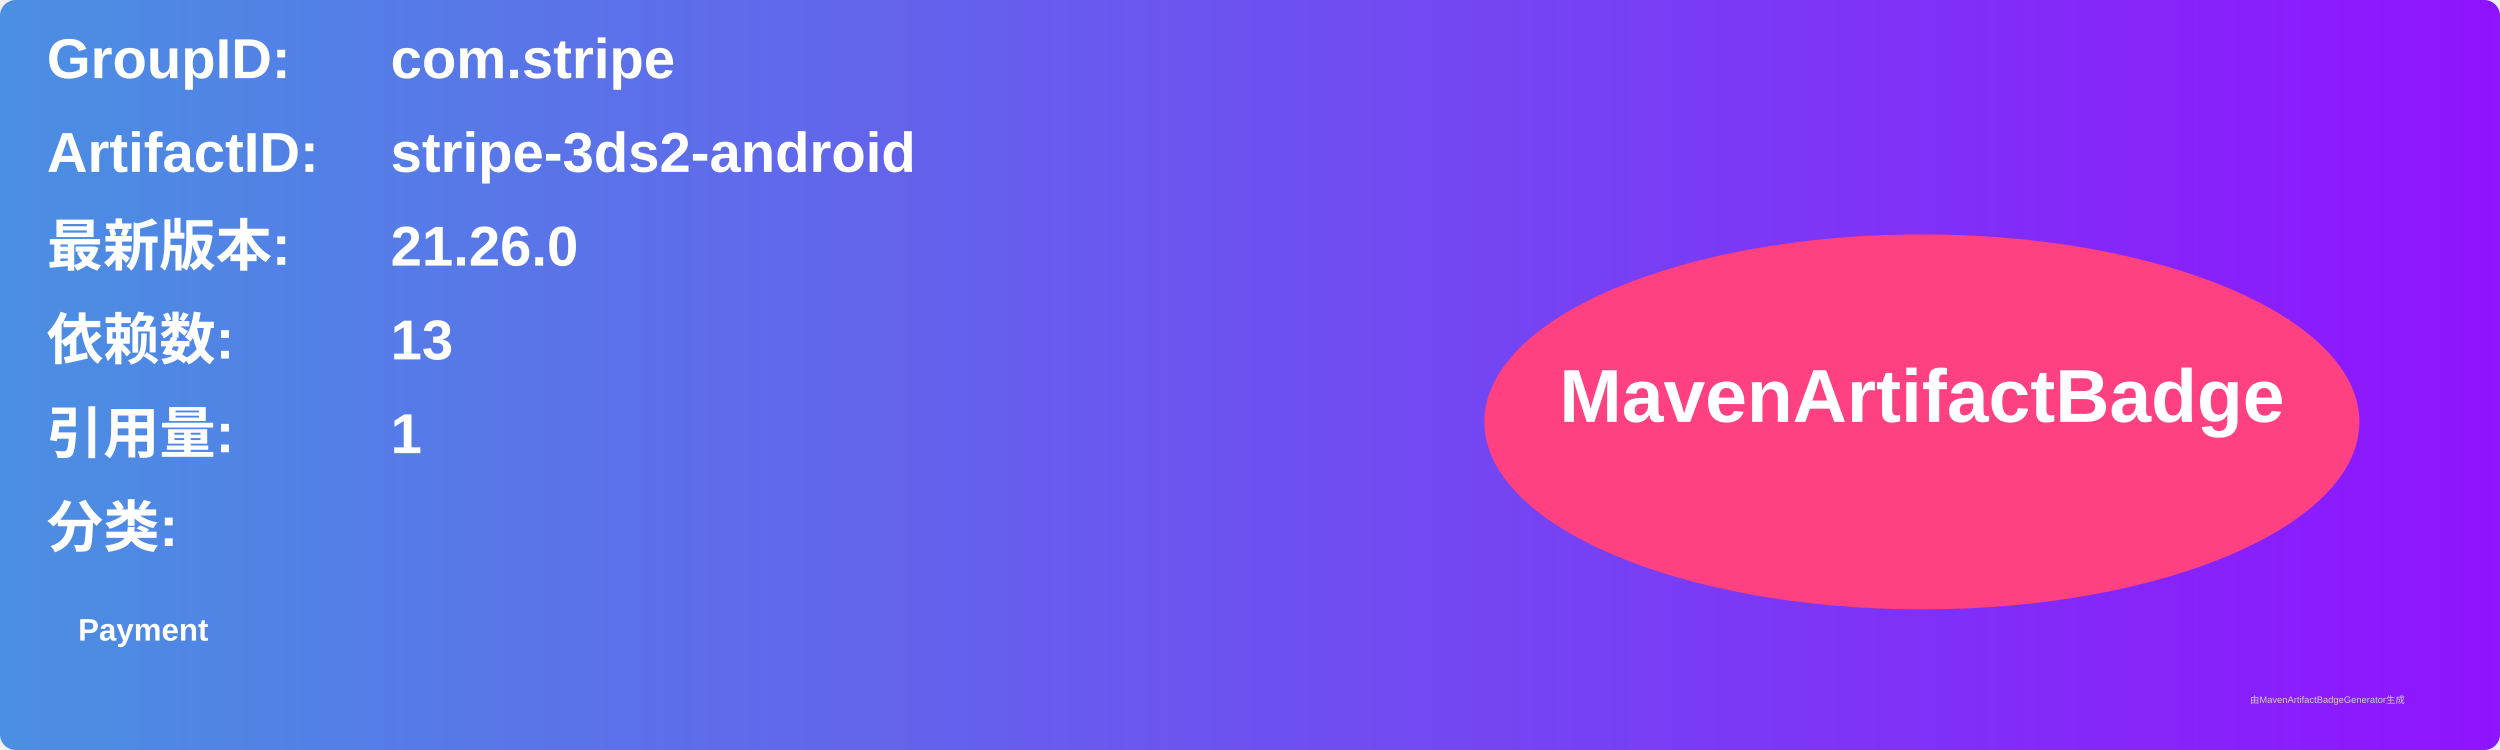
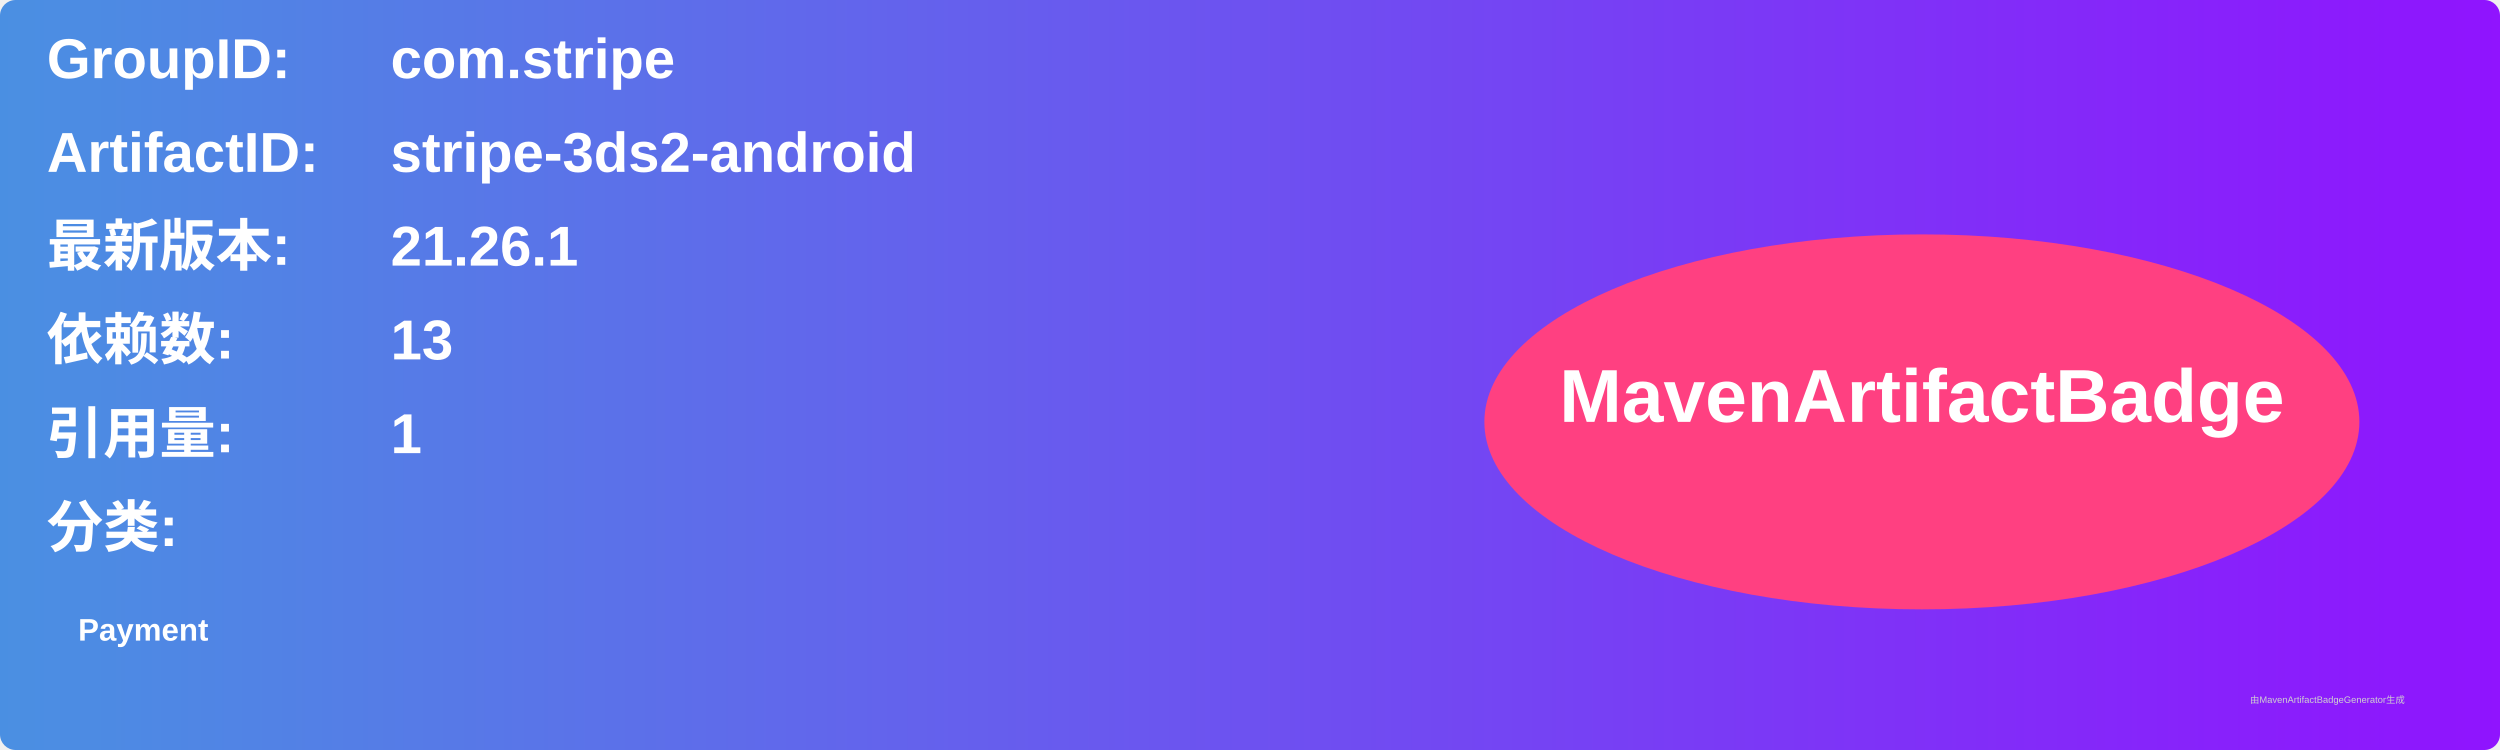
<svg xmlns="http://www.w3.org/2000/svg" width="800" height="240" viewBox="0 0 800 240">
  <linearGradient id="grad" x1="0%" y1="0%" x2="100%" y2="0%">
    <stop offset="0%" stop-color="#4a90e2" />
    <stop offset="100%" stop-color="#9013fe" />
  </linearGradient>
  <rect width="100%" height="100%" rx="5" ry="5" fill="url(#grad)" />
  <g transform="translate(15, 15)">
    <text x="0" y="10" font-family="Arial" font-size="18" fill="white" font-weight="bold" width="260">GroupID:</text>
    <text x="110" y="10" font-family="Arial" font-size="18" fill="white" font-weight="bold" width="460">com.stripe</text>
    <text x="0" y="40" font-family="Arial" font-size="18" fill="white" font-weight="bold" width="260">ArtifactID:</text>
    <text x="110" y="40" font-family="Arial" font-size="18" fill="white" font-weight="bold" width="460">stripe-3ds2-android</text>
    <text x="0" y="70" font-family="Arial" font-size="18" fill="white" font-weight="bold">最新版本:</text>
    <text x="110" y="70" font-family="Arial" font-size="18" fill="white" font-weight="bold">
-       <tspan font-weight="bold">21.26.0</tspan>
+       <tspan font-weight="bold">21.26.1</tspan>
    </text>
    <text x="0" y="100" font-family="Arial" font-size="18" fill="white" font-weight="bold">依赖数: </text>
    <text x="110" y="100" font-family="Arial" font-size="18" fill="white">
      <tspan font-weight="bold">13</tspan>
    </text>
    <text x="0" y="130" font-family="Arial" font-size="18" fill="white" font-weight="bold">引用量: </text>
    <text x="110" y="130" font-family="Arial" font-size="18" fill="white">
      <tspan font-weight="bold">1</tspan>
    </text>
    <text x="0" y="160" font-family="Arial" font-size="18" fill="white" font-weight="bold">分类:</text>
    <text x="10" y="190" font-family="Arial" font-size="10" fill="white">
      <tspan font-weight="bold">Payment</tspan>
    </text>
    <ellipse cx="600" cy="120" rx="140" ry="60" fill="#ff4081" />
    <text x="600" y="120" text-anchor="middle" font-family="Arial" font-size="24" fill="white" font-weight="bold">MavenArtifactBadge</text>
  </g>
  <text x="720" y="225" font-family="Arial" font-size="3" fill="#d0d0d0">由MavenArtifactBadgeGenerator生成</text>
</svg>
